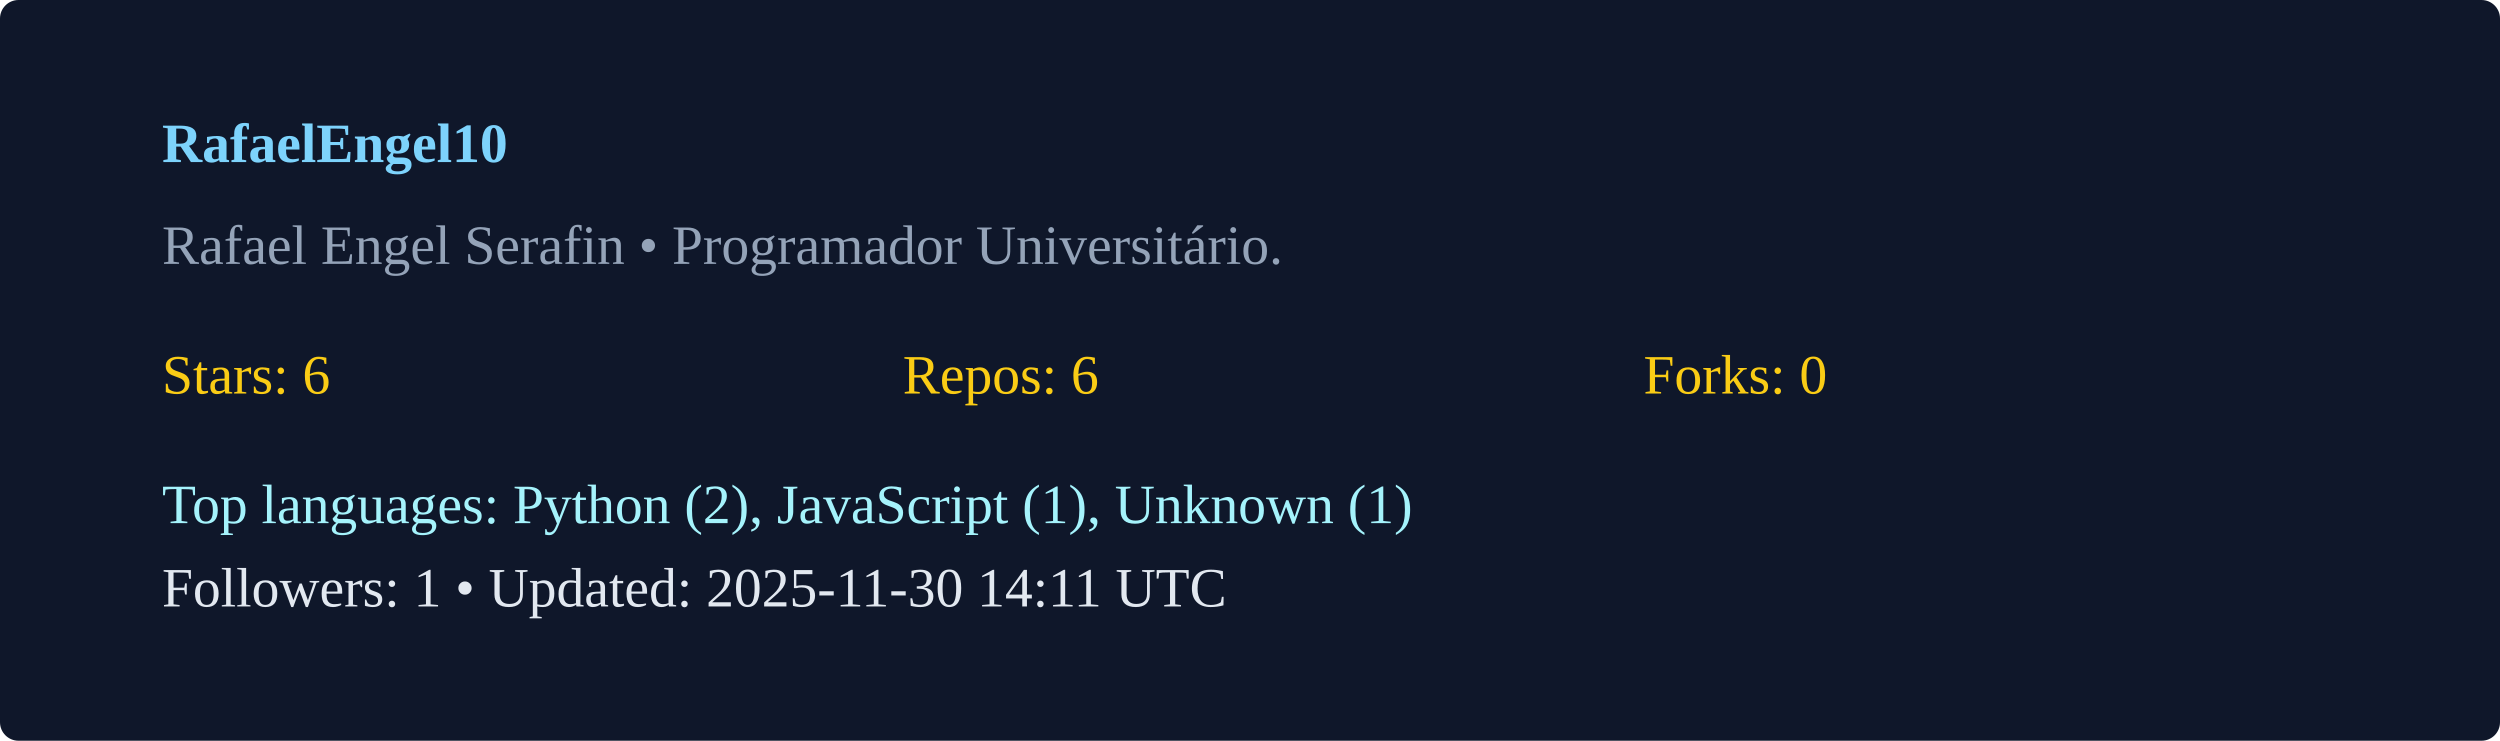
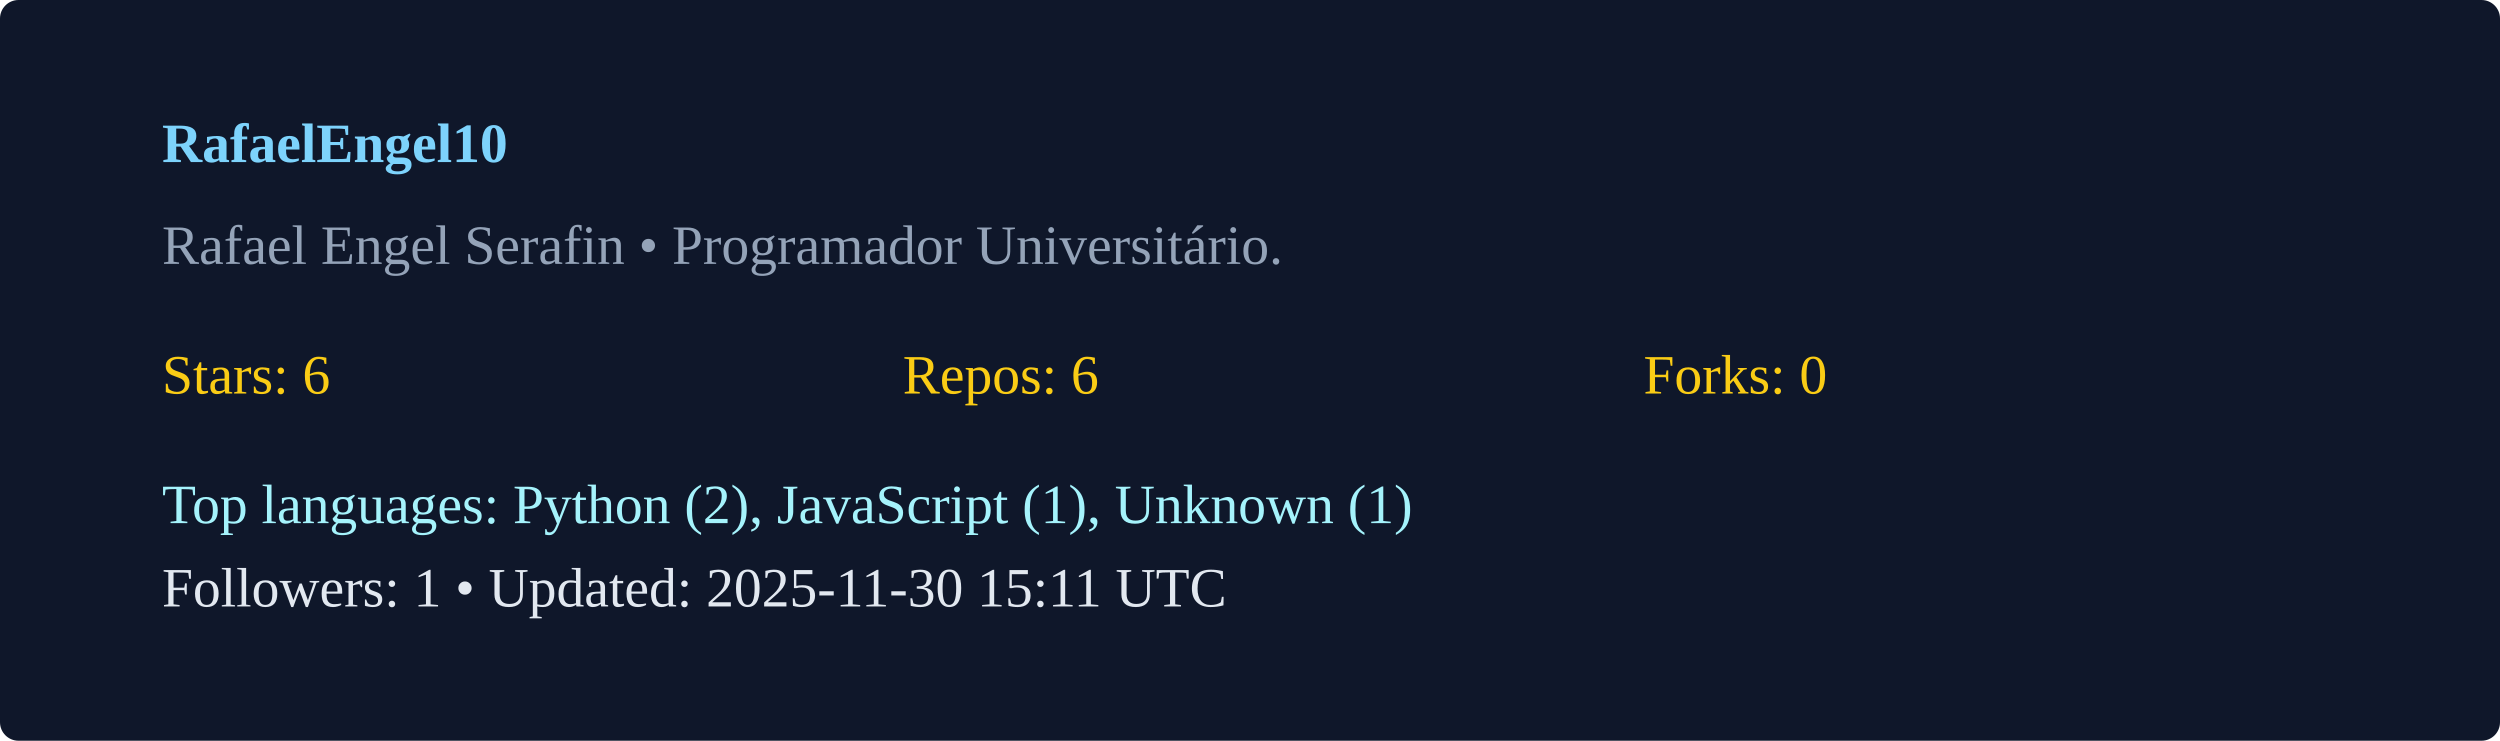
<svg xmlns="http://www.w3.org/2000/svg" width="540" height="160" viewBox="0 0 540 160">
  <rect width="100%" height="100%" rx="4" fill="#0f172a" />
  <g transform="translate(35,35)">
    <text x="0" y="0" fill="#7dd3fc" font-weight="600">RafaelEngel10</text>
    <text x="0" y="22" fill="#94a3b8">Rafael Engel Serafin  • Programador Universitário. </text>
    <g transform="translate(0,50)">
      <text x="0" y="0" fill="#facc15">Stars: 6</text>
      <text x="160" y="0" fill="#facc15">Repos: 6</text>
      <text x="320" y="0" fill="#facc15">Forks: 0</text>
      <text x="0" y="28" fill="#a5f3fc">Top languages: Python (2), JavaScript (1), Unknown (1)</text>
-       <text x="0" y="46" fill="#e2e8f0">Followers: 1 • Updated: 2025-11-30 14:11 UTC</text>
+       <text x="0" y="46" fill="#e2e8f0">Followers: 1 • Updated: 2025-11-30 15:11 UTC</text>
    </g>
  </g>
</svg>
